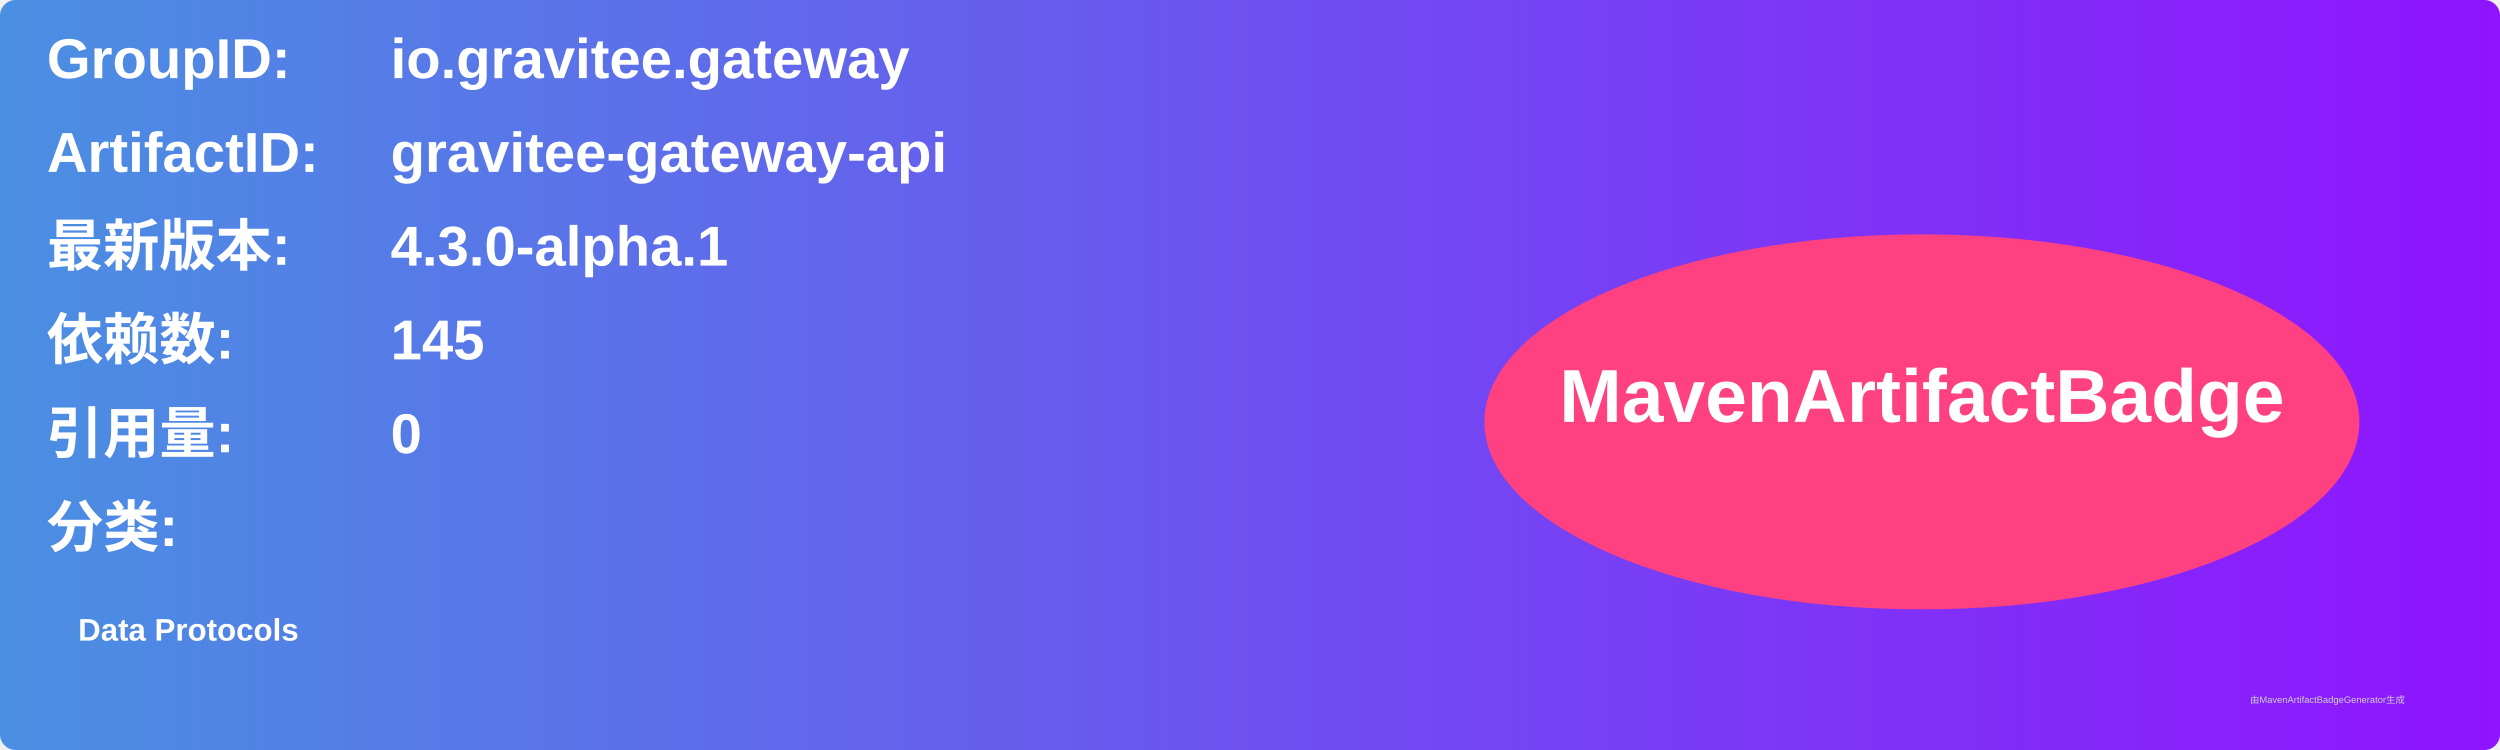
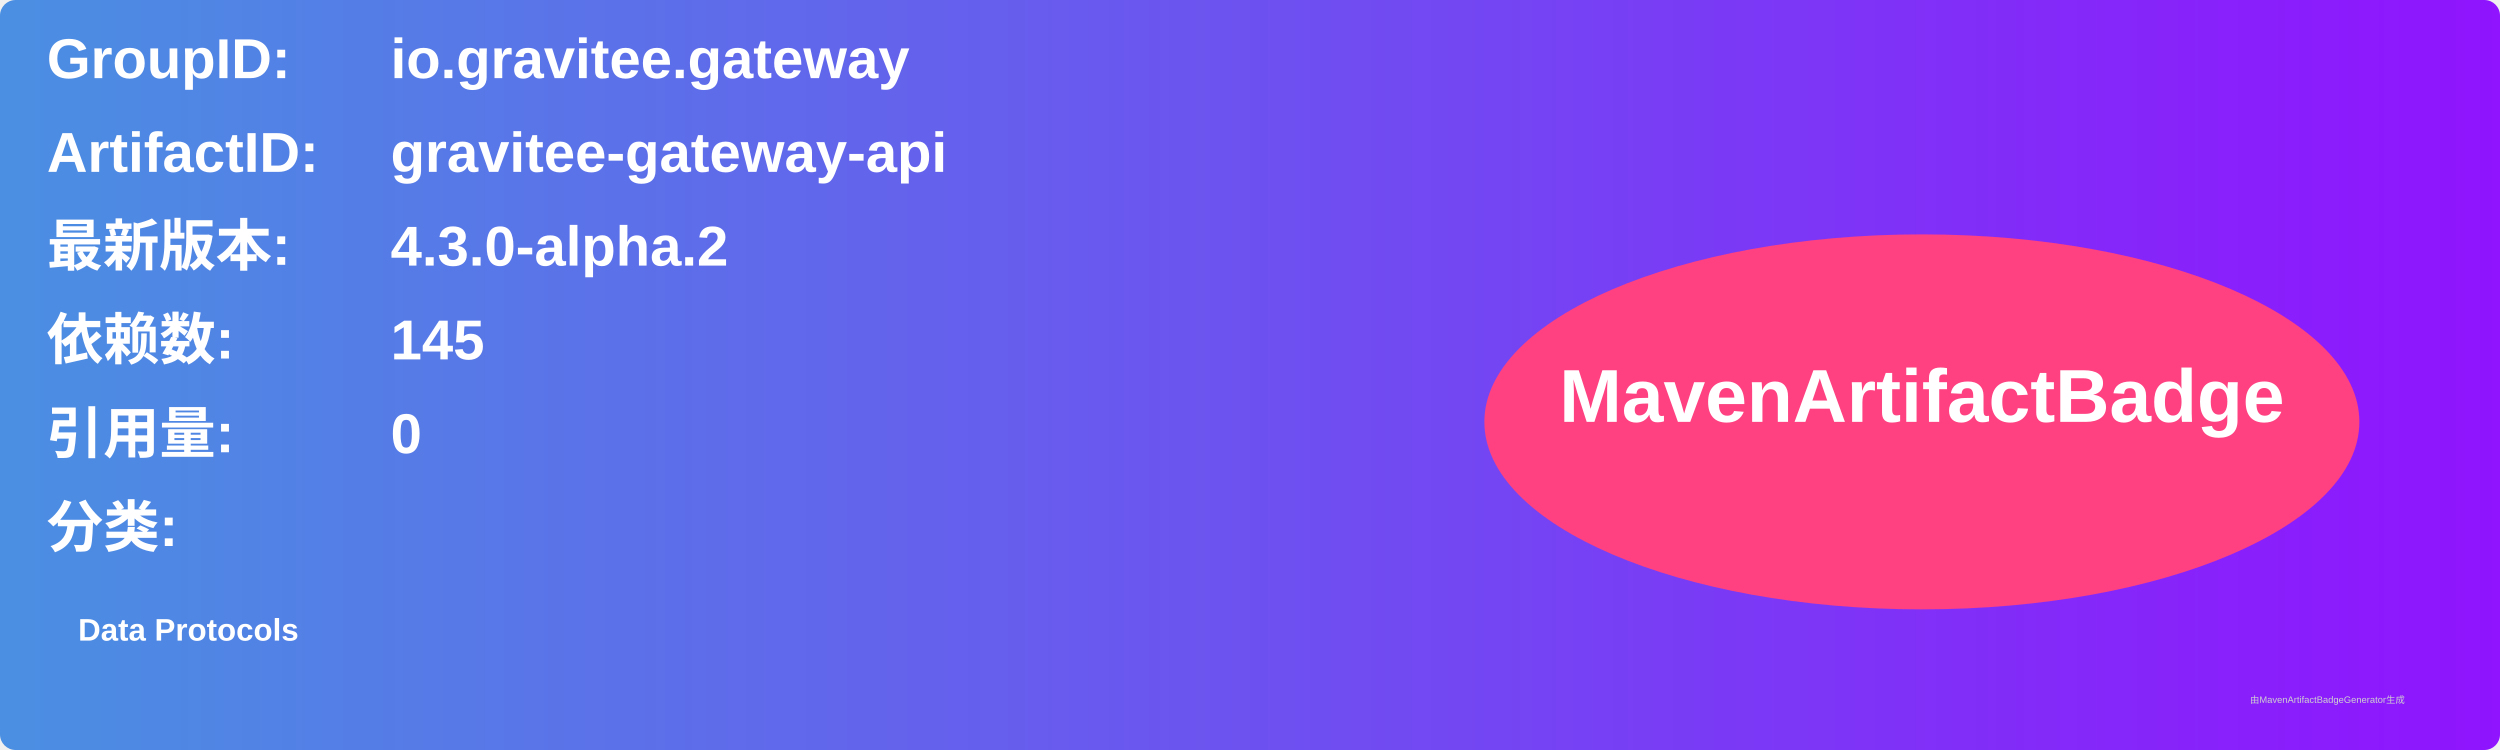
<svg xmlns="http://www.w3.org/2000/svg" width="800" height="240" viewBox="0 0 800 240">
  <linearGradient id="grad" x1="0%" y1="0%" x2="100%" y2="0%">
    <stop offset="0%" stop-color="#4a90e2" />
    <stop offset="100%" stop-color="#9013fe" />
  </linearGradient>
  <rect width="100%" height="100%" rx="5" ry="5" fill="url(#grad)" />
  <g transform="translate(15, 15)">
    <text x="0" y="10" font-family="Arial" font-size="18" fill="white" font-weight="bold" width="260">GroupID:</text>
    <text x="110" y="10" font-family="Arial" font-size="18" fill="white" font-weight="bold" width="460">io.gravitee.gateway</text>
    <text x="0" y="40" font-family="Arial" font-size="18" fill="white" font-weight="bold" width="260">ArtifactID:</text>
    <text x="110" y="40" font-family="Arial" font-size="18" fill="white" font-weight="bold" width="460">gravitee-gateway-api</text>
    <text x="0" y="70" font-family="Arial" font-size="18" fill="white" font-weight="bold">最新版本:</text>
    <text x="110" y="70" font-family="Arial" font-size="18" fill="white" font-weight="bold">
-       <tspan font-weight="bold">4.3.0-alpha.1</tspan>
+       <tspan font-weight="bold">4.3.0-alpha.2</tspan>
    </text>
    <text x="0" y="100" font-family="Arial" font-size="18" fill="white" font-weight="bold">依赖数: </text>
    <text x="110" y="100" font-family="Arial" font-size="18" fill="white">
      <tspan font-weight="bold">145</tspan>
    </text>
    <text x="0" y="130" font-family="Arial" font-size="18" fill="white" font-weight="bold">引用量: </text>
    <text x="110" y="130" font-family="Arial" font-size="18" fill="white">
      <tspan font-weight="bold">0</tspan>
    </text>
    <text x="0" y="160" font-family="Arial" font-size="18" fill="white" font-weight="bold">分类:</text>
    <text x="10" y="190" font-family="Arial" font-size="10" fill="white">
      <tspan font-weight="bold">Data Protocols</tspan>
    </text>
    <ellipse cx="600" cy="120" rx="140" ry="60" fill="#ff4081" />
    <text x="600" y="120" text-anchor="middle" font-family="Arial" font-size="24" fill="white" font-weight="bold">MavenArtifactBadge</text>
  </g>
  <text x="720" y="225" font-family="Arial" font-size="3" fill="#d0d0d0">由MavenArtifactBadgeGenerator生成</text>
</svg>
